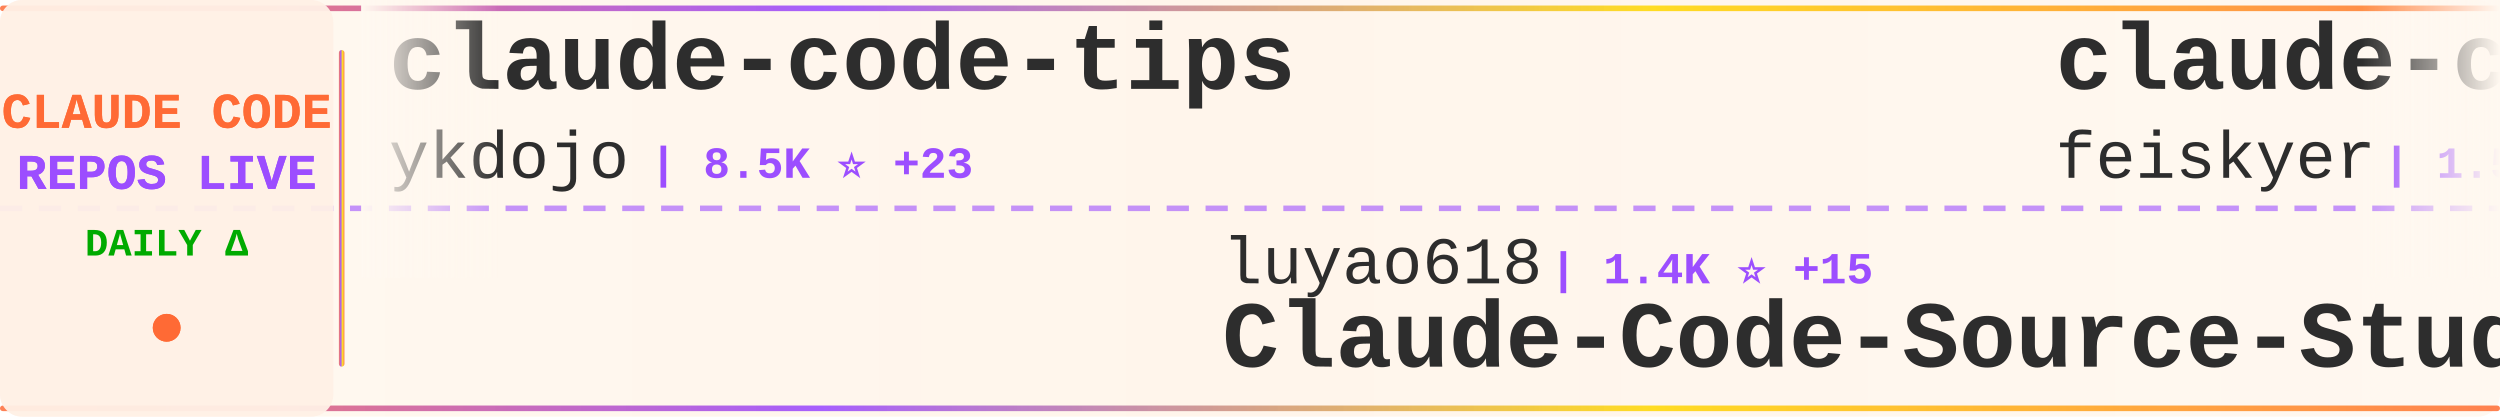
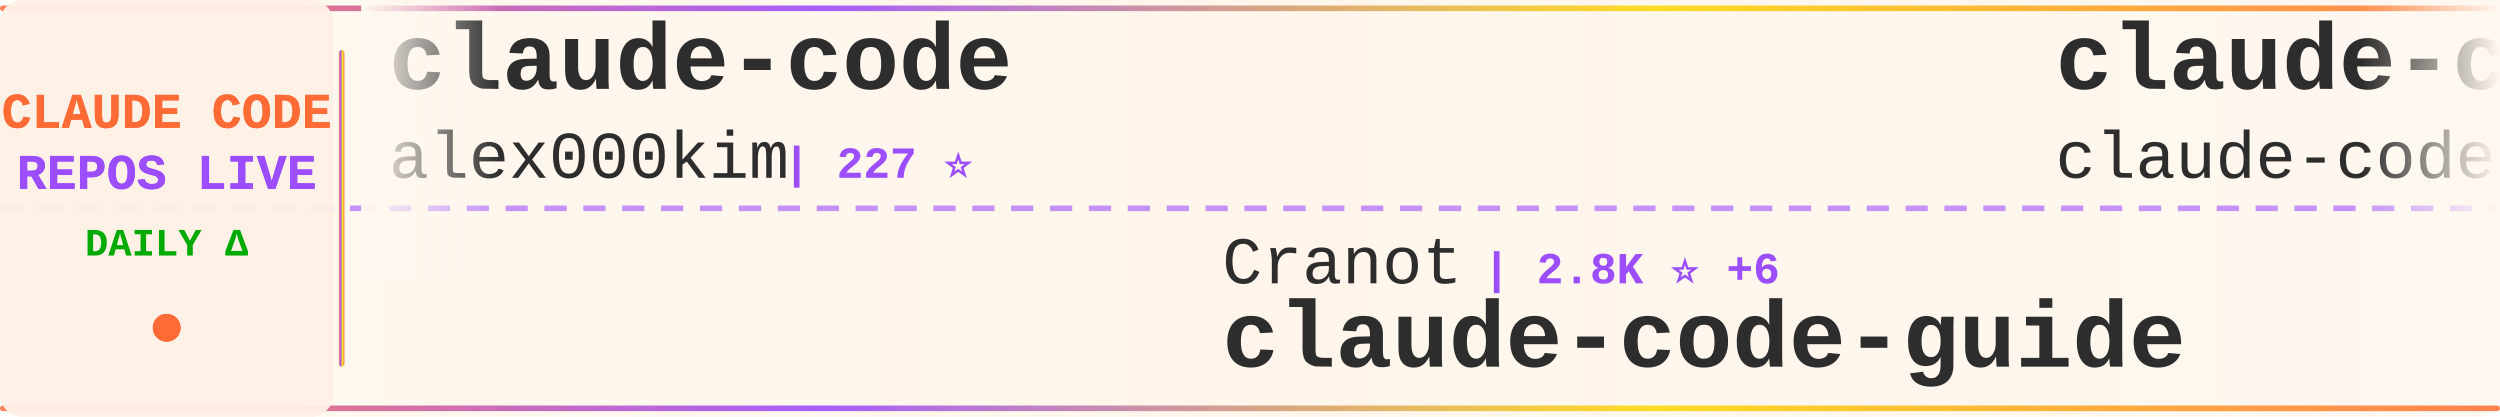
<svg xmlns="http://www.w3.org/2000/svg" width="900" height="150">
  <defs>
    <linearGradient id="tickerBg" x1="0%" y1="0%" x2="100%" y2="0%">
      <stop offset="0%" style="stop-color:#fff8f0;stop-opacity:0.98" />
      <stop offset="50%" style="stop-color:#fff5eb;stop-opacity:1" />
      <stop offset="100%" style="stop-color:#fff8f0;stop-opacity:0.98" />
    </linearGradient>
    <linearGradient id="borderGrad" x1="0%" y1="0%" x2="100%" y2="0%">
      <stop offset="0%" style="stop-color:#FF6B35;stop-opacity:0.85">
        <animate attributeName="stop-opacity" values="0.85;1;0.85" dur="2s" repeatCount="indefinite" />
      </stop>
      <stop offset="33%" style="stop-color:#9C4EFF;stop-opacity:0.9">
        <animate attributeName="stop-opacity" values="0.9;1;0.9" dur="2.2s" repeatCount="indefinite" />
      </stop>
      <stop offset="66%" style="stop-color:#FFD700;stop-opacity:0.85">
        <animate attributeName="stop-opacity" values="0.85;1;0.85" dur="1.8s" repeatCount="indefinite" />
      </stop>
      <stop offset="100%" style="stop-color:#FF6B35;stop-opacity:0.85">
        <animate attributeName="stop-opacity" values="0.85;1;0.85" dur="2s" repeatCount="indefinite" />
      </stop>
    </linearGradient>
    <filter id="textGlow">
      <feGaussianBlur stdDeviation="0.15" result="coloredBlur" />
      <feMerge>
        <feMergeNode in="coloredBlur" />
        <feMergeNode in="SourceGraphic" />
      </feMerge>
    </filter>
    <filter id="metricGlow">
      <feGaussianBlur stdDeviation="0.2" result="coloredBlur" />
      <feMerge>
        <feMergeNode in="coloredBlur" />
        <feMergeNode in="SourceGraphic" />
      </feMerge>
    </filter>
    <linearGradient id="leftFade" x1="0%" y1="0%" x2="100%" y2="0%">
      <stop offset="0%" style="stop-color:#fff8f0;stop-opacity:1" />
      <stop offset="100%" style="stop-color:#fff8f0;stop-opacity:0" />
    </linearGradient>
    <linearGradient id="rightFade" x1="0%" y1="0%" x2="100%" y2="0%">
      <stop offset="0%" style="stop-color:#fff8f0;stop-opacity:0" />
      <stop offset="100%" style="stop-color:#fff8f0;stop-opacity:1" />
    </linearGradient>
  </defs>
  <rect width="900" height="150" fill="url(#tickerBg)" rx="8" />
  <rect x="0" y="2" width="900" height="2" fill="url(#borderGrad)" rx="1" />
  <rect x="0" y="146" width="900" height="2" fill="url(#borderGrad)" rx="1" />
  <line x1="0" y1="75" x2="900" y2="75" stroke="#9C4EFF" stroke-width="2" stroke-dasharray="8 6" opacity="0.6" />
  <rect x="0" y="0" width="120" height="150" fill="#fff0e6" opacity="0.95" rx="8" />
  <text x="60" y="46" font-family="'Courier New', monospace" font-size="18" font-weight="bold" fill="#FF6B35" text-anchor="middle" filter="url(#textGlow)">
    CLAUDE CODE
  </text>
  <text x="60" y="68" font-family="'Courier New', monospace" font-size="18" font-weight="bold" fill="#9C4EFF" text-anchor="middle" filter="url(#textGlow)">
    REPOS LIVE
  </text>
  <text x="60" y="92" font-family="'Courier New', monospace" font-size="14" font-weight="bold" fill="#00aa00" text-anchor="middle">
    DAILY Δ
  </text>
  <circle cx="60" cy="118" r="5" fill="#FF6B35" filter="url(#metricGlow)">
    <animate attributeName="r" values="4;6;4" dur="1.5s" repeatCount="indefinite" />
    <animate attributeName="opacity" values="0.6;1;0.6" dur="1.5s" repeatCount="indefinite" />
  </circle>
  <rect x="122" y="18" width="2" height="114" fill="url(#borderGrad)" rx="1" />
  <clipPath id="tickerClip">
    <rect x="130" y="0" width="770" height="150" />
  </clipPath>
  <g clip-path="url(#tickerClip)">
    <g id="tickerItems">
      <animateTransform attributeName="transform" attributeType="XML" type="translate" from="0 0" to="-3000 0" dur="54s" repeatCount="indefinite" />
      <g transform="translate(0, 0)">
-         <text x="140" y="32" font-family="'Courier New', monospace" font-size="34" font-weight="bold" fill="#2d2d2d">claude-code-tips</text>
-         <text x="140" y="64" font-family="'Courier New', monospace" font-size="24" font-weight="normal" fill="#2d2d2d" opacity="1.0">ykdojo</text>
-         <text x="234" y="64" font-family="'Courier New', monospace" font-size="16" font-weight="bold" fill="#9C4EFF"> | 8.5K ⭐ +23</text>
+         <text x="140" y="32" font-family="'Courier New', monospace" font-size="34" font-weight="bold" fill="#2d2d2d">claude-code</text>
+         <text x="140" y="64" font-family="'Courier New', monospace" font-size="24" font-weight="normal" fill="#2d2d2d" opacity="1.0">alex000kim</text>
+         <text x="282" y="64" font-family="'Courier New', monospace" font-size="16" font-weight="bold" fill="#9C4EFF"> | 227 ⭐</text>
      </g>
      <g transform="translate(300, 0)">
-         <text x="140" y="102" font-family="'Courier New', monospace" font-size="24" font-weight="normal" fill="#2d2d2d" opacity="1.0">luyao618</text>
-         <text x="258" y="102" font-family="'Courier New', monospace" font-size="16" font-weight="bold" fill="#9C4EFF"> | 1.4K ⭐ +15</text>
-         <text x="140" y="132" font-family="'Courier New', monospace" font-size="34" font-weight="bold" fill="#2d2d2d">Claude-Code-Source-Study</text>
+         <text x="140" y="102" font-family="'Courier New', monospace" font-size="24" font-weight="normal" fill="#2d2d2d" opacity="1.0">Cranot</text>
+         <text x="234" y="102" font-family="'Courier New', monospace" font-size="16" font-weight="bold" fill="#9C4EFF"> | 2.8K ⭐ +6</text>
+         <text x="140" y="132" font-family="'Courier New', monospace" font-size="34" font-weight="bold" fill="#2d2d2d">claude-code-guide</text>
      </g>
      <g transform="translate(600, 0)">
-         <text x="140" y="32" font-family="'Courier New', monospace" font-size="34" font-weight="bold" fill="#2d2d2d">claude-code-settings</text>
-         <text x="140" y="64" font-family="'Courier New', monospace" font-size="24" font-weight="normal" fill="#2d2d2d" opacity="1.0">feiskyer</text>
-         <text x="258" y="64" font-family="'Courier New', monospace" font-size="16" font-weight="bold" fill="#9C4EFF"> | 1.5K ⭐ +3</text>
+         <text x="140" y="32" font-family="'Courier New', monospace" font-size="34" font-weight="bold" fill="#2d2d2d">claude-code</text>
+         <text x="140" y="64" font-family="'Courier New', monospace" font-size="24" font-weight="normal" fill="#2d2d2d" opacity="1.0">claude-code-best</text>
+         <text x="354" y="64" font-family="'Courier New', monospace" font-size="16" font-weight="bold" fill="#9C4EFF"> | 19.0K ⭐ +67</text>
      </g>
      <g transform="translate(900, 0)">
-         <text x="140" y="102" font-family="'Courier New', monospace" font-size="24" font-weight="normal" fill="#2d2d2d" opacity="1.0">Maciek-roboblog</text>
-         <text x="342" y="102" font-family="'Courier New', monospace" font-size="16" font-weight="bold" fill="#9C4EFF"> | 8.1K ⭐ +9</text>
-         <text x="140" y="132" font-family="'Courier New', monospace" font-size="34" font-weight="bold" fill="#2d2d2d">Claude-Code-Usage-Monito...</text>
+         <text x="140" y="102" font-family="'Courier New', monospace" font-size="24" font-weight="normal" fill="#2d2d2d" opacity="1.0">lintsinghua</text>
+         <text x="294" y="102" font-family="'Courier New', monospace" font-size="16" font-weight="bold" fill="#9C4EFF"> | 3.4K ⭐ +18</text>
+         <text x="140" y="132" font-family="'Courier New', monospace" font-size="34" font-weight="bold" fill="#2d2d2d">claude-code-book</text>
      </g>
      <g transform="translate(1200, 0)">
-         <text x="140" y="32" font-family="'Courier New', monospace" font-size="34" font-weight="bold" fill="#2d2d2d">edmunds-claude-code</text>
-         <text x="140" y="64" font-family="'Courier New', monospace" font-size="24" font-weight="normal" fill="#2d2d2d" opacity="1.0">edmund-io</text>
-         <text x="270" y="64" font-family="'Courier New', monospace" font-size="16" font-weight="bold" fill="#9C4EFF"> | 1.4K ⭐ +1</text>
+         <text x="140" y="32" font-family="'Courier New', monospace" font-size="34" font-weight="bold" fill="#2d2d2d">claude-code-engineering</text>
+         <text x="140" y="64" font-family="'Courier New', monospace" font-size="24" font-weight="normal" fill="#2d2d2d" opacity="1.0">huangjia2019</text>
+         <text x="306" y="64" font-family="'Courier New', monospace" font-size="16" font-weight="bold" fill="#9C4EFF"> | 714 ⭐ +8</text>
      </g>
      <g transform="translate(1500, 0)">
-         <text x="140" y="102" font-family="'Courier New', monospace" font-size="24" font-weight="normal" fill="#2d2d2d" opacity="1.0">ghuntley</text>
-         <text x="258" y="102" font-family="'Courier New', monospace" font-size="16" font-weight="bold" fill="#9C4EFF"> | 978 ⭐ +1</text>
-         <text x="140" y="132" font-family="'Courier New', monospace" font-size="34" font-weight="bold" fill="#2d2d2d">claude-code-source-code-...</text>
+         <text x="140" y="102" font-family="'Courier New', monospace" font-size="24" font-weight="normal" fill="#2d2d2d" opacity="1.0">ChinaSiro</text>
+         <text x="270" y="102" font-family="'Courier New', monospace" font-size="16" font-weight="bold" fill="#9C4EFF"> | 9.3K ⭐ +9</text>
+         <text x="140" y="132" font-family="'Courier New', monospace" font-size="34" font-weight="bold" fill="#2d2d2d">claude-code-sourcemap</text>
      </g>
      <g transform="translate(1800, 0)">
-         <text x="140" y="32" font-family="'Courier New', monospace" font-size="34" font-weight="bold" fill="#2d2d2d">free-claude-code</text>
-         <text x="140" y="64" font-family="'Courier New', monospace" font-size="24" font-weight="normal" fill="#2d2d2d" opacity="1.0">Alishahryar1</text>
-         <text x="306" y="64" font-family="'Courier New', monospace" font-size="16" font-weight="bold" fill="#9C4EFF"> | 30.1K ⭐ +387</text>
+         <text x="140" y="32" font-family="'Courier New', monospace" font-size="34" font-weight="bold" fill="#2d2d2d">claude-code</text>
+         <text x="140" y="64" font-family="'Courier New', monospace" font-size="24" font-weight="normal" fill="#2d2d2d" opacity="1.0">Onewon</text>
+         <text x="234" y="64" font-family="'Courier New', monospace" font-size="16" font-weight="bold" fill="#9C4EFF"> | 181 ⭐ +1</text>
      </g>
      <g transform="translate(2100, 0)">
-         <text x="140" y="102" font-family="'Courier New', monospace" font-size="24" font-weight="normal" fill="#2d2d2d" opacity="1.0">kodu-ai</text>
-         <text x="246" y="102" font-family="'Courier New', monospace" font-size="16" font-weight="bold" fill="#9C4EFF"> | 5.3K ⭐</text>
-         <text x="140" y="132" font-family="'Courier New', monospace" font-size="34" font-weight="bold" fill="#2d2d2d">claude-coder</text>
+         <text x="140" y="102" font-family="'Courier New', monospace" font-size="24" font-weight="normal" fill="#2d2d2d" opacity="1.0">Piebald-AI</text>
+         <text x="282" y="102" font-family="'Courier New', monospace" font-size="16" font-weight="bold" fill="#9C4EFF"> | 10.6K ⭐ +45</text>
+         <text x="140" y="132" font-family="'Courier New', monospace" font-size="34" font-weight="bold" fill="#2d2d2d">claude-code-system-promp...</text>
      </g>
      <g transform="translate(2400, 0)">
-         <text x="140" y="32" font-family="'Courier New', monospace" font-size="34" font-weight="bold" fill="#2d2d2d">claude-code-local</text>
-         <text x="140" y="64" font-family="'Courier New', monospace" font-size="24" font-weight="normal" fill="#2d2d2d" opacity="1.0">nicedreamzapp</text>
-         <text x="318" y="64" font-family="'Courier New', monospace" font-size="16" font-weight="bold" fill="#9C4EFF"> | 2.7K ⭐ +3</text>
+         <text x="140" y="32" font-family="'Courier New', monospace" font-size="34" font-weight="bold" fill="#2d2d2d">claude_code_src</text>
+         <text x="140" y="64" font-family="'Courier New', monospace" font-size="24" font-weight="normal" fill="#2d2d2d" opacity="1.0">ponponon</text>
+         <text x="258" y="64" font-family="'Courier New', monospace" font-size="16" font-weight="bold" fill="#9C4EFF"> | 2.3K ⭐ +3</text>
      </g>
      <g transform="translate(2700, 0)">
-         <text x="140" y="102" font-family="'Courier New', monospace" font-size="24" font-weight="normal" fill="#2d2d2d" opacity="1.0">Hyper66666</text>
-         <text x="282" y="102" font-family="'Courier New', monospace" font-size="16" font-weight="bold" fill="#9C4EFF"> | 215 ⭐</text>
-         <text x="140" y="132" font-family="'Courier New', monospace" font-size="34" font-weight="bold" fill="#2d2d2d">claude-code-sourcemap</text>
+         <text x="140" y="102" font-family="'Courier New', monospace" font-size="24" font-weight="normal" fill="#2d2d2d" opacity="1.0">anthropics</text>
+         <text x="282" y="102" font-family="'Courier New', monospace" font-size="16" font-weight="bold" fill="#9C4EFF"> | 7.7K ⭐ +9</text>
+         <text x="140" y="132" font-family="'Courier New', monospace" font-size="34" font-weight="bold" fill="#2d2d2d">claude-code-action</text>
      </g>
      <g transform="translate(3000, 0)">
-         <text x="140" y="32" font-family="'Courier New', monospace" font-size="34" font-weight="bold" fill="#2d2d2d">claude-code-tips</text>
-         <text x="140" y="64" font-family="'Courier New', monospace" font-size="24" font-weight="normal" fill="#2d2d2d" opacity="1.0">ykdojo</text>
-         <text x="234" y="64" font-family="'Courier New', monospace" font-size="16" font-weight="bold" fill="#9C4EFF"> | 8.5K ⭐ +23</text>
+         <text x="140" y="32" font-family="'Courier New', monospace" font-size="34" font-weight="bold" fill="#2d2d2d">claude-code</text>
+         <text x="140" y="64" font-family="'Courier New', monospace" font-size="24" font-weight="normal" fill="#2d2d2d" opacity="1.0">alex000kim</text>
+         <text x="282" y="64" font-family="'Courier New', monospace" font-size="16" font-weight="bold" fill="#9C4EFF"> | 227 ⭐</text>
      </g>
      <g transform="translate(3300, 0)">
-         <text x="140" y="102" font-family="'Courier New', monospace" font-size="24" font-weight="normal" fill="#2d2d2d" opacity="1.0">luyao618</text>
-         <text x="258" y="102" font-family="'Courier New', monospace" font-size="16" font-weight="bold" fill="#9C4EFF"> | 1.4K ⭐ +15</text>
-         <text x="140" y="132" font-family="'Courier New', monospace" font-size="34" font-weight="bold" fill="#2d2d2d">Claude-Code-Source-Study</text>
+         <text x="140" y="102" font-family="'Courier New', monospace" font-size="24" font-weight="normal" fill="#2d2d2d" opacity="1.0">Cranot</text>
+         <text x="234" y="102" font-family="'Courier New', monospace" font-size="16" font-weight="bold" fill="#9C4EFF"> | 2.8K ⭐ +6</text>
+         <text x="140" y="132" font-family="'Courier New', monospace" font-size="34" font-weight="bold" fill="#2d2d2d">claude-code-guide</text>
      </g>
      <g transform="translate(3600, 0)">
-         <text x="140" y="32" font-family="'Courier New', monospace" font-size="34" font-weight="bold" fill="#2d2d2d">claude-code-settings</text>
-         <text x="140" y="64" font-family="'Courier New', monospace" font-size="24" font-weight="normal" fill="#2d2d2d" opacity="1.0">feiskyer</text>
-         <text x="258" y="64" font-family="'Courier New', monospace" font-size="16" font-weight="bold" fill="#9C4EFF"> | 1.5K ⭐ +3</text>
+         <text x="140" y="32" font-family="'Courier New', monospace" font-size="34" font-weight="bold" fill="#2d2d2d">claude-code</text>
+         <text x="140" y="64" font-family="'Courier New', monospace" font-size="24" font-weight="normal" fill="#2d2d2d" opacity="1.0">claude-code-best</text>
+         <text x="354" y="64" font-family="'Courier New', monospace" font-size="16" font-weight="bold" fill="#9C4EFF"> | 19.0K ⭐ +67</text>
      </g>
      <g transform="translate(3900, 0)">
-         <text x="140" y="102" font-family="'Courier New', monospace" font-size="24" font-weight="normal" fill="#2d2d2d" opacity="1.0">Maciek-roboblog</text>
-         <text x="342" y="102" font-family="'Courier New', monospace" font-size="16" font-weight="bold" fill="#9C4EFF"> | 8.1K ⭐ +9</text>
-         <text x="140" y="132" font-family="'Courier New', monospace" font-size="34" font-weight="bold" fill="#2d2d2d">Claude-Code-Usage-Monito...</text>
+         <text x="140" y="102" font-family="'Courier New', monospace" font-size="24" font-weight="normal" fill="#2d2d2d" opacity="1.0">lintsinghua</text>
+         <text x="294" y="102" font-family="'Courier New', monospace" font-size="16" font-weight="bold" fill="#9C4EFF"> | 3.4K ⭐ +18</text>
+         <text x="140" y="132" font-family="'Courier New', monospace" font-size="34" font-weight="bold" fill="#2d2d2d">claude-code-book</text>
      </g>
    </g>
  </g>
  <rect x="130" y="0" width="50" height="100" fill="url(#leftFade)" />
  <rect x="850" y="0" width="50" height="100" fill="url(#rightFade)" />
</svg>
